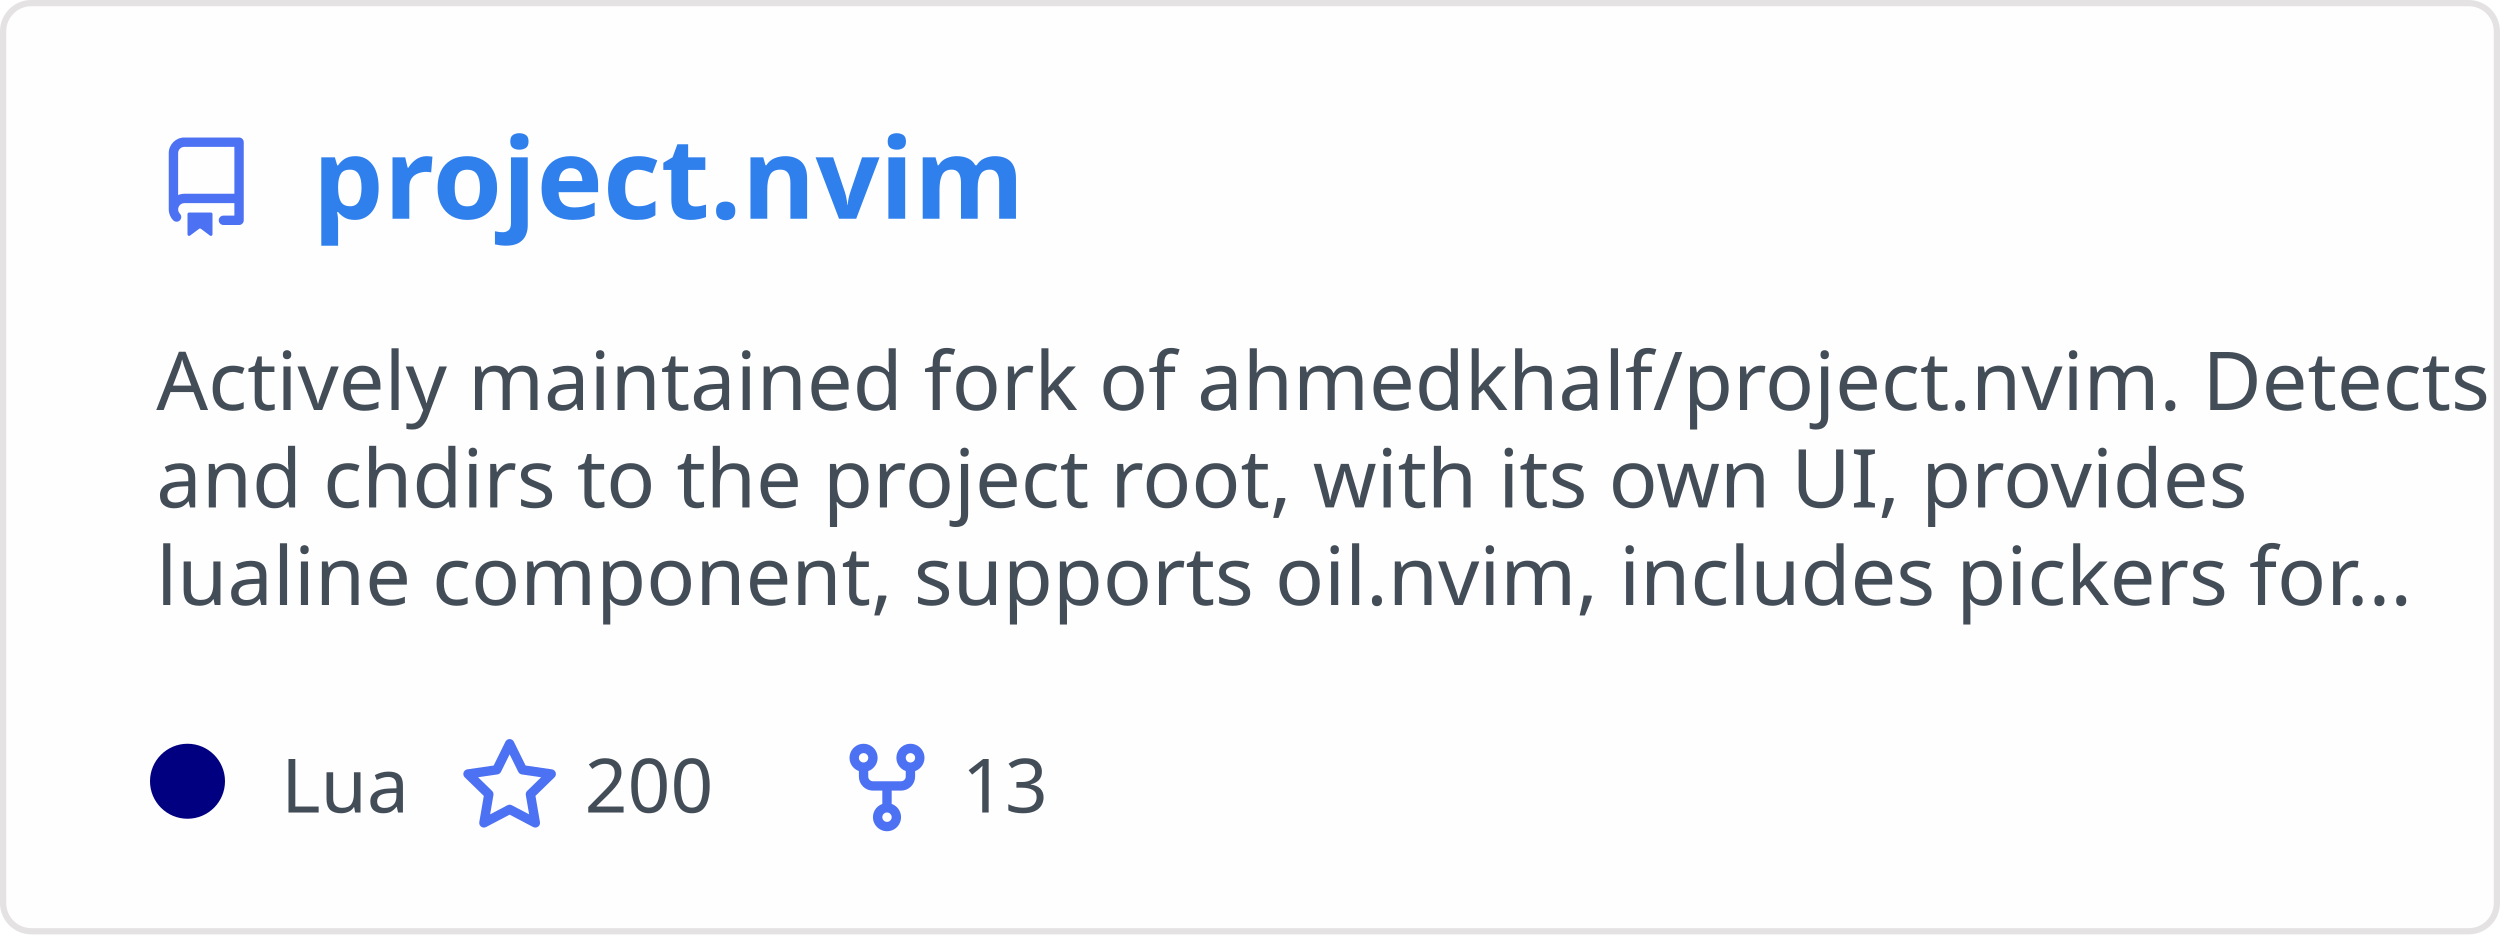
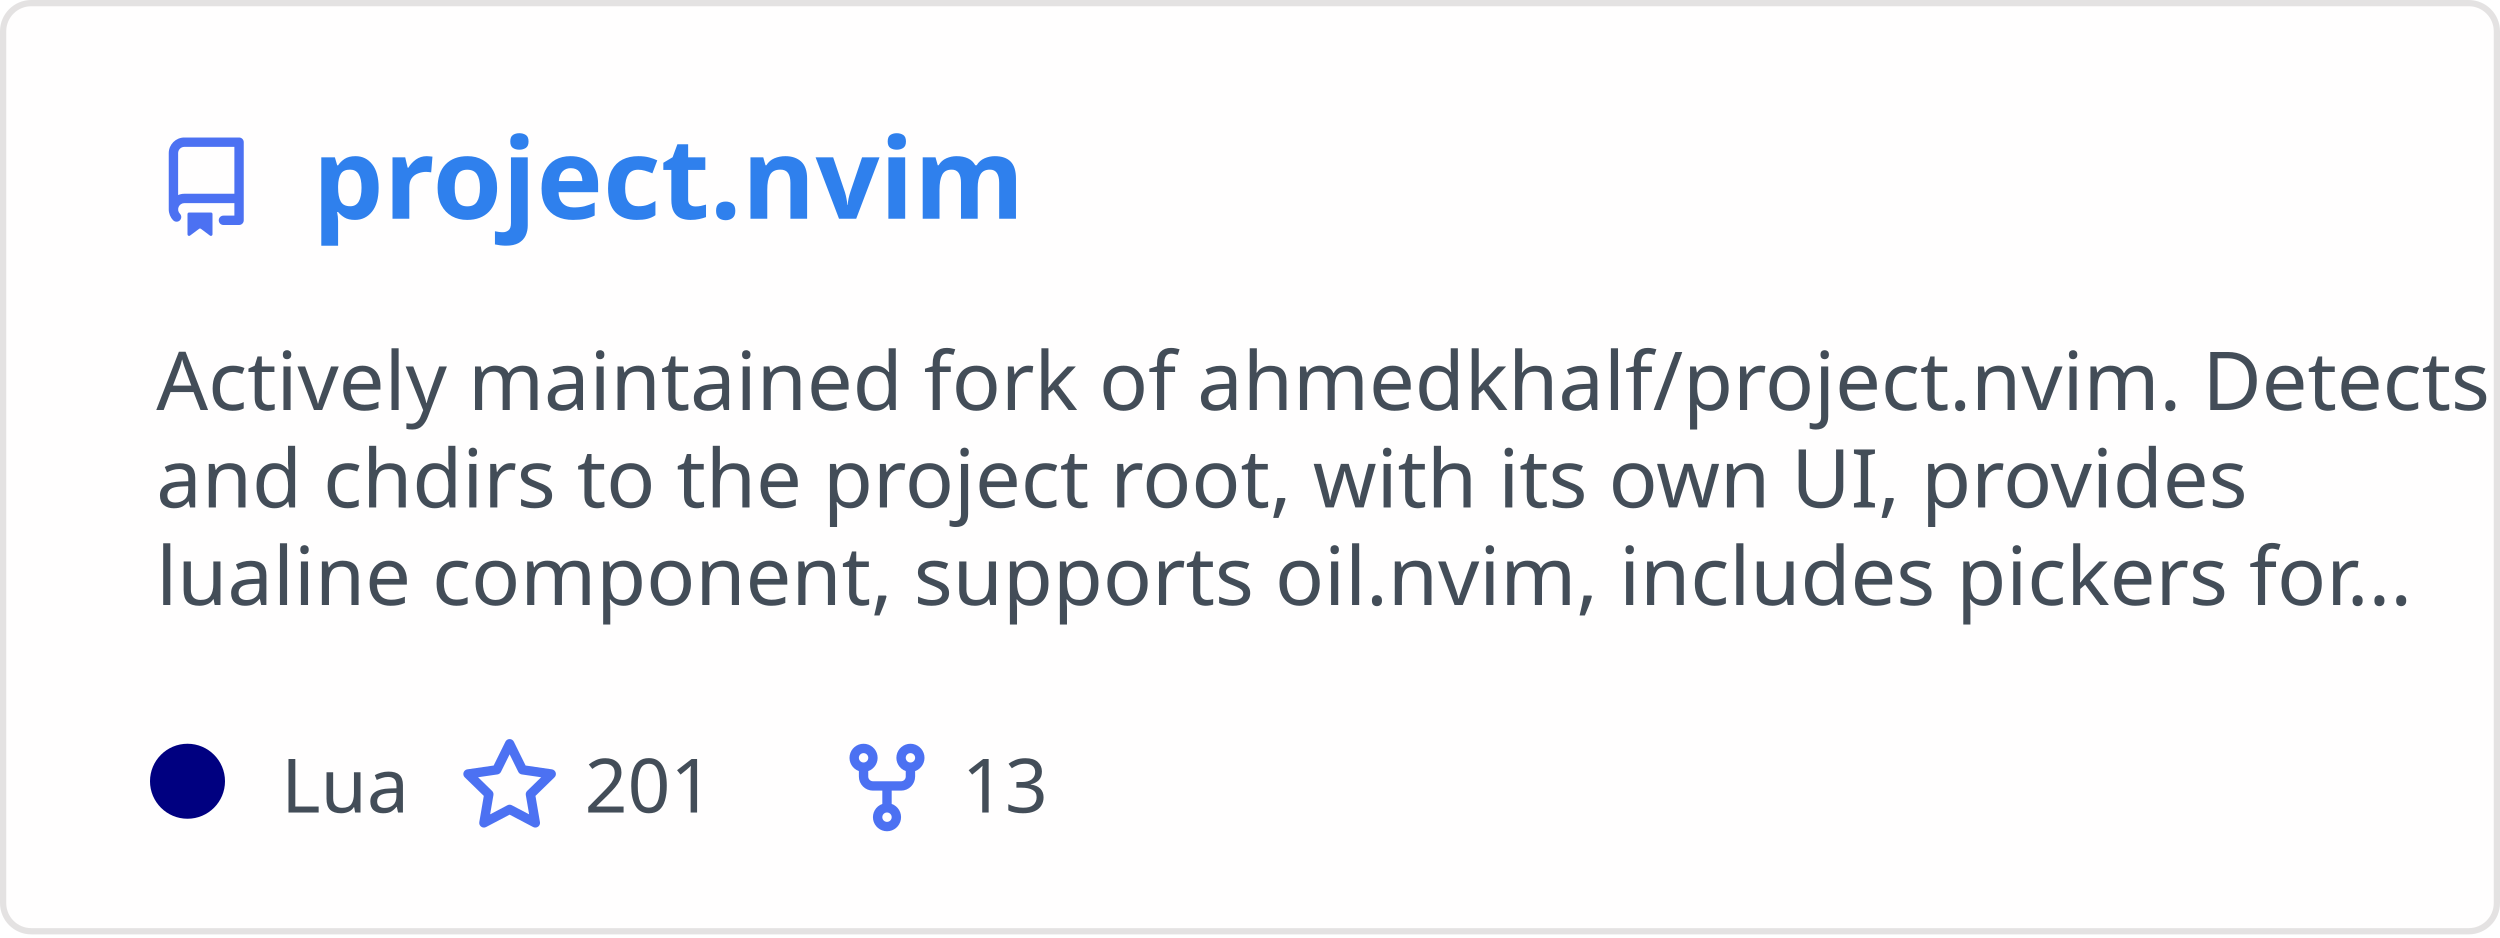
<svg xmlns="http://www.w3.org/2000/svg" width="400" height="150" viewBox="0 0 400 150" fill="none" role="img" aria-labelledby="descId">
  <style>
          .header {
            font: 600 18px 'Segoe UI', Ubuntu, Sans-Serif;
            fill: #2f80ed;
            animation: fadeInAnimation 0.8s ease-in-out forwards;
          }
          @supports(-moz-appearance: auto) {
            /* Selector detects Firefox */
            .header { font-size: 15.5px; }
          }
          
    .description {
      font: 400 13px 'Segoe UI', Ubuntu, Sans-Serif;fill: #434d58;
      
    }
    .gray { font: 400 12px 'Segoe UI', Ubuntu, Sans-Serif; fill: #434d58 }
    .badge { font: 600 11px 'Segoe UI', Ubuntu, Sans-Serif; }
    .badge rect { opacity: 0.2; stroke: #434d58 }
    .badge text { fill: #434d58 }

    .stat { font: 400 12px 'Segoe UI', Ubuntu, Sans-Serif; fill: #434d58 }
    .stagger {
      opacity: 0;
      animation: fadeInAnimation 0.3s ease-in-out forwards;
    }
    .not_bold { font-weight: 400 }
    .bold { font-weight: 700 }
    .icon {
      fill: #4c71f2;
      display: block;
    }
  
          

          
      /* Animations */
      @keyframes scaleInAnimation {
        from {
          transform: translate(-5px, 5px) scale(0);
        }
        to {
          transform: translate(-5px, 5px) scale(1);
        }
      }
      @keyframes fadeInAnimation {
        from {
          opacity: 0;
        }
        to {
          opacity: 1;
        }
      }
    
          * { animation-duration: 0s !important; animation-delay: 0s !important; }
        </style>
  <defs>
          
          
        </defs>
  <rect data-testid="card-bg" class="card-bg" x="0.5" y="0.5" rx="4.5" height="99%" stroke="#e4e2e2" width="399" fill="#fffefe" stroke-opacity="1" />
  <g data-testid="card-title" transform="translate(25, 35)">
    <g transform="translate(0, 0)">
      <svg class="icon" x="0" y="-13" viewBox="0 0 16 16" version="1.1" width="16" height="16">
        <path fill-rule="evenodd" d="M2 2.5A2.5 2.5 0 014.5 0h8.75a.75.75 0 01.75.75v12.5a.75.75 0 01-.75.75h-2.5a.75.75 0 110-1.5h1.75v-2h-8a1 1 0 00-.714 1.7.75.75 0 01-1.072 1.05A2.495 2.495 0 012 11.5v-9zm10.5-1V9h-8c-.356 0-.694.074-1 .208V2.5a1 1 0 011-1h8zM5 12.25v3.25a.25.25 0 00.4.2l1.45-1.087a.25.25 0 01.3 0L8.6 15.7a.25.25 0 00.4-.2v-3.25a.25.25 0 00-.25-.25h-3.5a.25.25 0 00-.25.25z" />
      </svg>
    </g>
    <g transform="translate(25, 0)">
      <text x="0" y="0" class="header" data-testid="header">project.nvim</text>
    </g>
  </g>
  <g data-testid="main-card-body" transform="translate(0, 55)">
    <text class="description" x="25" y="-5">
      <tspan dy="1.2em" x="25">Actively maintained fork of ahmedkhalf/project.nvim. Detects</tspan>
      <tspan dy="1.2em" x="25">and chdirs to the project root, with its own UI, provides</tspan>
      <tspan dy="1.2em" x="25">lualine component, supports oil.nvim, includes pickers for...</tspan>
    </text>
    <g transform="translate(30, 75)">
      <g transform="translate(0, 0)">
        <g data-testid="primary-lang">
          <circle data-testid="lang-color" cx="0" cy="-5" r="6" fill="#000080" />
          <text data-testid="lang-name" class="gray" x="15">Lua</text>
        </g>
      </g>
      <g transform="translate(43.54, 0)">
        <g transform="translate(0, 0)">
          <svg class="icon" y="-12" viewBox="0 0 16 16" version="1.1" width="16" height="16">
            <path fill-rule="evenodd" d="M8 .25a.75.75 0 01.673.418l1.882 3.815 4.21.612a.75.75 0 01.416 1.279l-3.046 2.97.719 4.192a.75.75 0 01-1.088.791L8 12.347l-3.766 1.98a.75.75 0 01-1.088-.79l.72-4.194L.818 6.374a.75.75 0 01.416-1.28l4.21-.611L7.327.668A.75.75 0 018 .25zm0 2.445L6.615 5.5a.75.75 0 01-.564.41l-3.097.45 2.24 2.184a.75.75 0 01.216.664l-.528 3.084 2.769-1.456a.75.75 0 01.698 0l2.77 1.456-.53-3.084a.75.75 0 01.216-.664l2.24-2.183-3.096-.45a.75.75 0 01-.564-.41L8 2.694v.001z" />
          </svg>
        </g>
        <g transform="translate(20, 0)">
-           <text data-testid="stargazers" class="gray">200</text>
+           <text data-testid="stargazers" class="gray">201</text>
        </g>
      </g>
      <g transform="translate(103.92, 0)">
        <g transform="translate(0, 0)">
          <svg class="icon" y="-12" viewBox="0 0 16 16" version="1.1" width="16" height="16">
            <path fill-rule="evenodd" d="M5 3.25a.75.75 0 11-1.5 0 .75.75 0 011.5 0zm0 2.122a2.25 2.25 0 10-1.5 0v.878A2.25 2.25 0 005.75 8.5h1.5v2.128a2.251 2.251 0 101.5 0V8.5h1.5a2.25 2.25 0 002.25-2.25v-.878a2.25 2.25 0 10-1.5 0v.878a.75.75 0 01-.75.75h-4.5A.75.75 0 015 6.25v-.878zm3.75 7.378a.75.75 0 11-1.5 0 .75.75 0 011.5 0zm3-8.75a.75.75 0 100-1.5.75.75 0 000 1.5z" />
          </svg>
        </g>
        <g transform="translate(20, 0)">
          <text data-testid="forkcount" class="gray">13</text>
        </g>
      </g>
    </g>
    <svg x="0" y="0">
      <g transform="translate(-3, 98)">
      
    </g>
    </svg>
  </g>
</svg>
